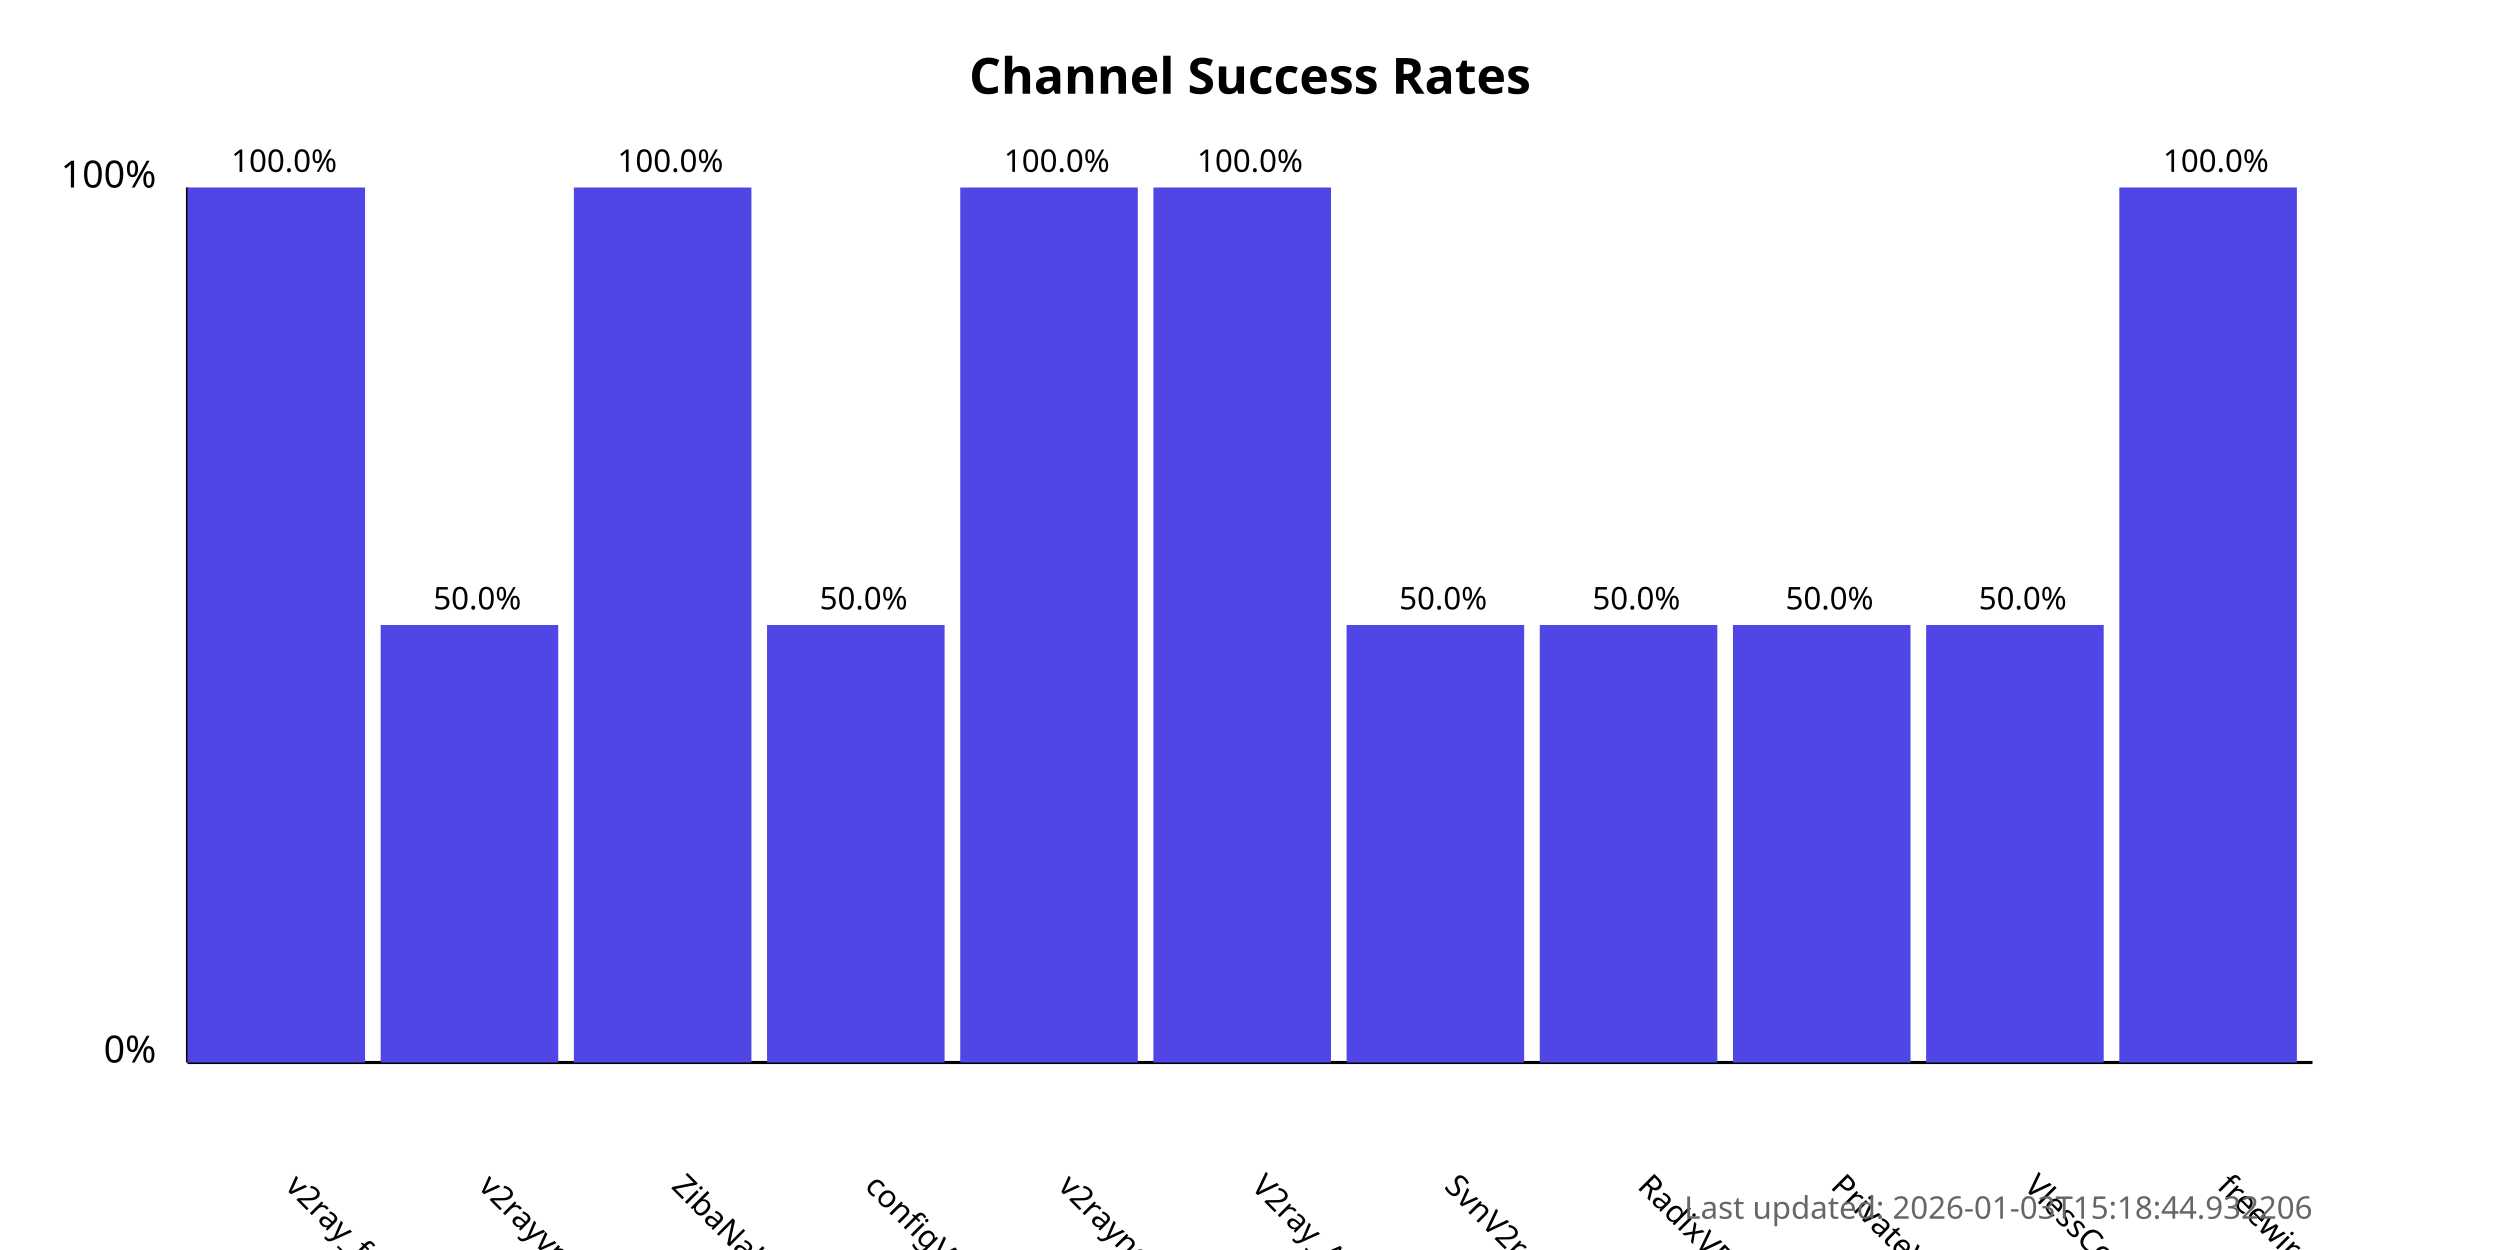
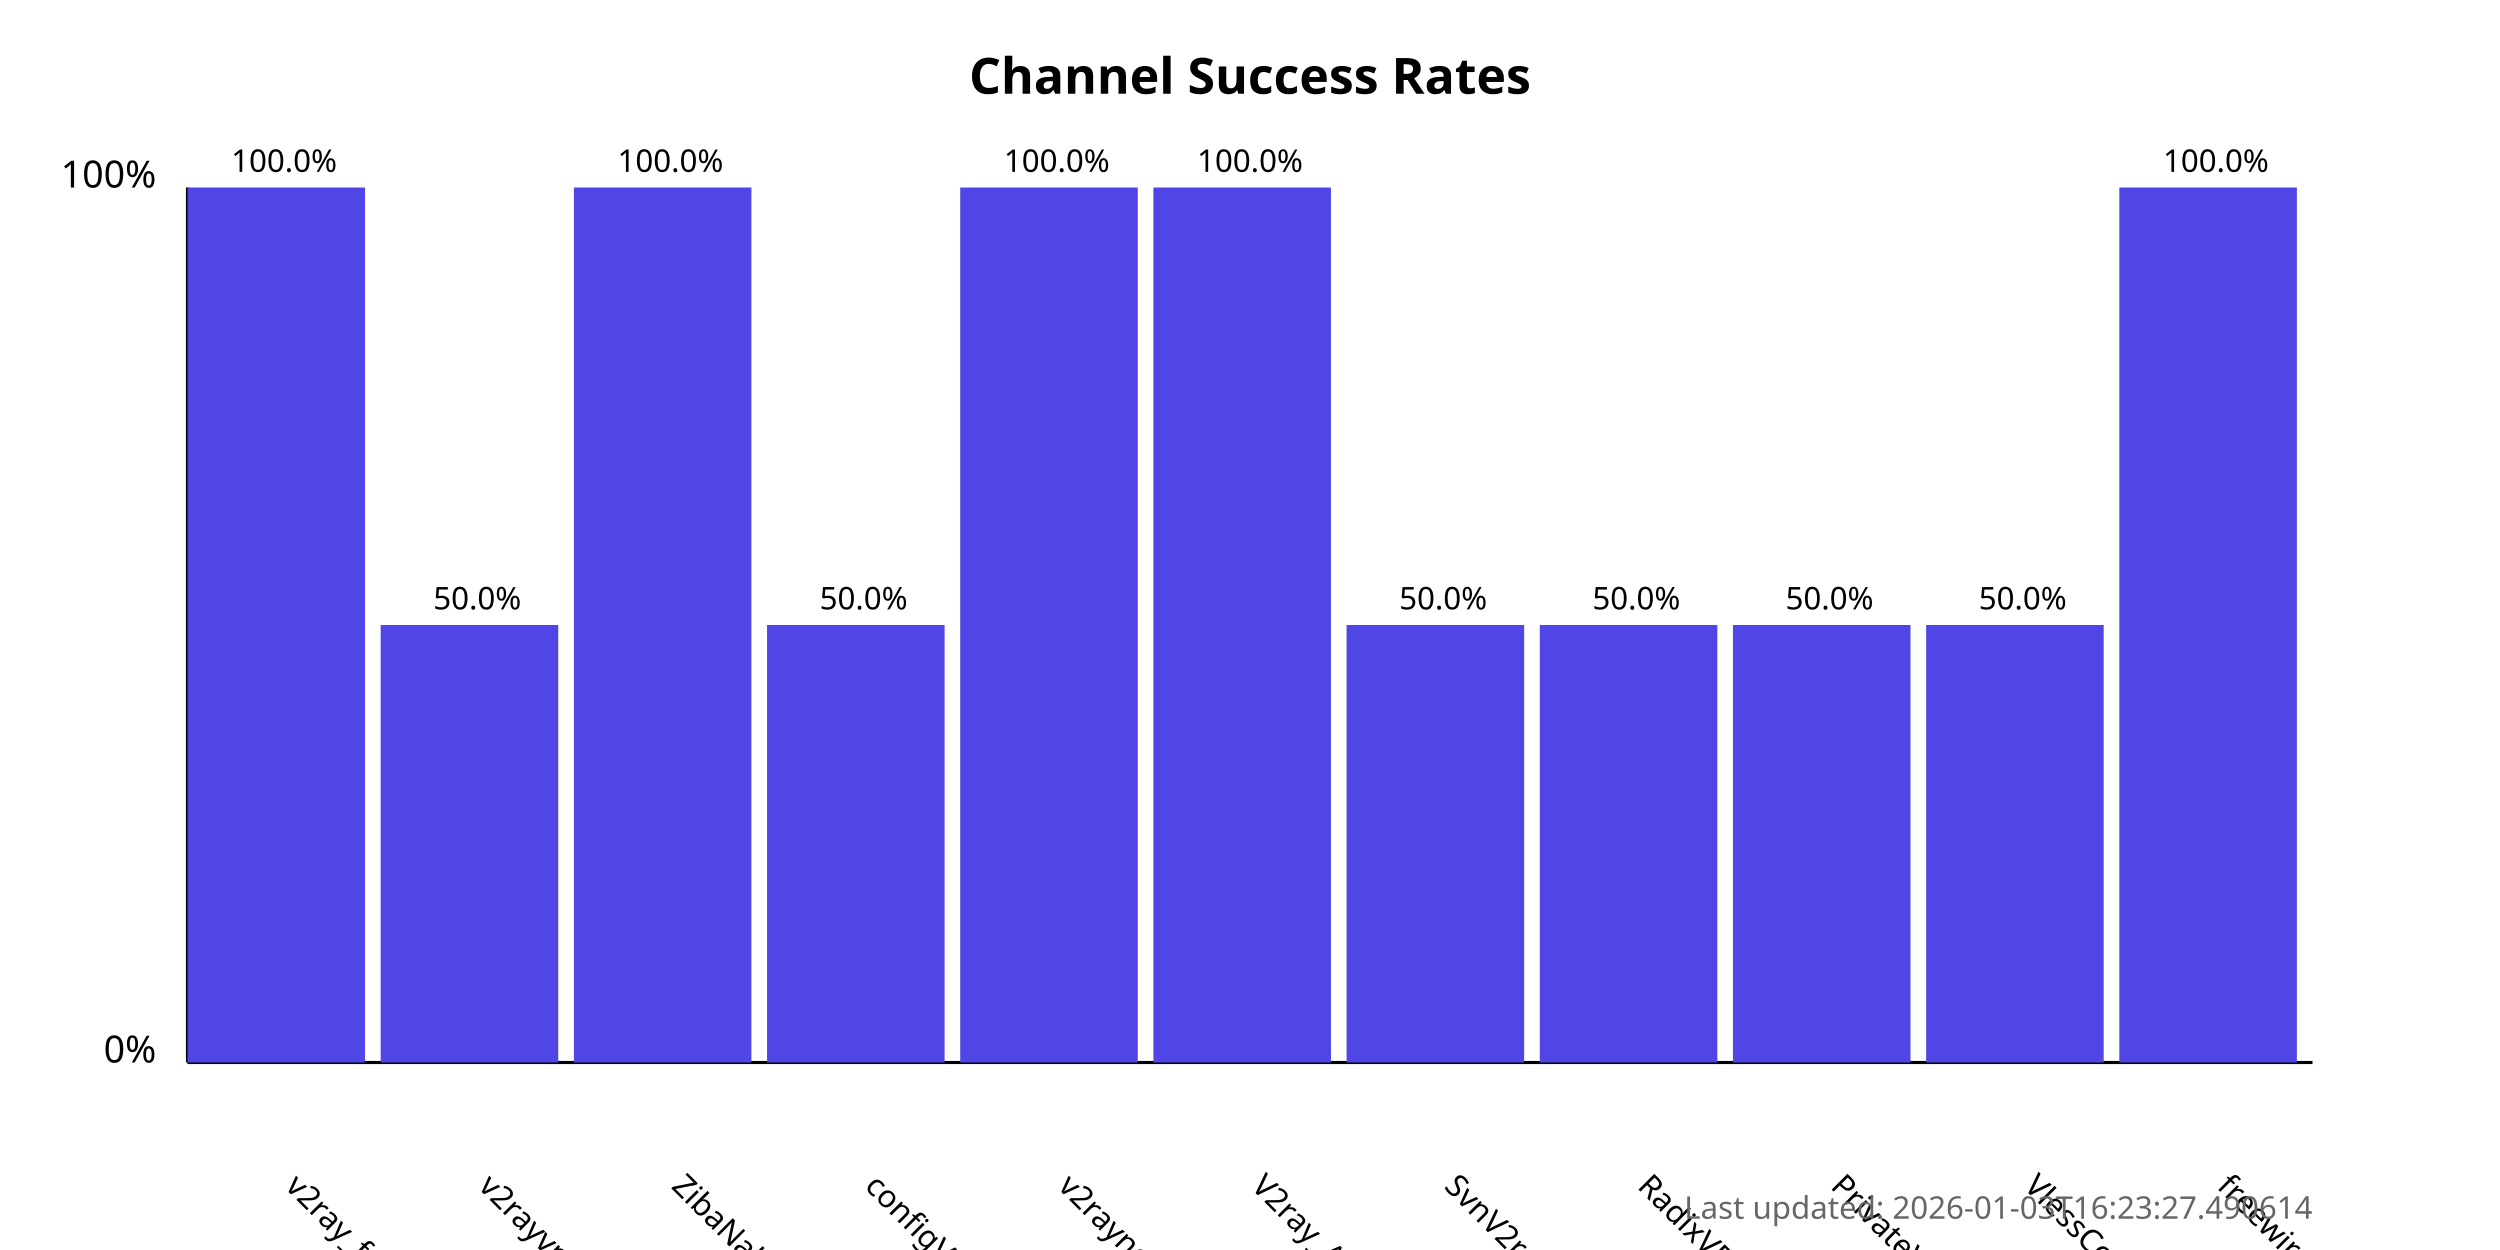
<svg xmlns="http://www.w3.org/2000/svg" width="800" height="400">
  <style>
            .chart-title { font: bold 16px sans-serif; }
            .axis-label { font: 12px sans-serif; }
            .tick-label { font: 10px sans-serif; }
            .bar { fill: #4f46e5; }
            .bar:hover { fill: #6366f1; }
            .timestamp { font: 10px sans-serif; fill: #666; }
        </style>
  <text x="400.0" y="30" text-anchor="middle" class="chart-title">
            Channel Success Rates
        </text>
  <line x1="60" y1="340" x2="60" y2="60" stroke="black" stroke-width="1" />
  <line x1="60" y1="340" x2="740" y2="340" stroke="black" stroke-width="1" />
  <text x="50" y="340" text-anchor="end" class="axis-label">0%</text>
  <text x="50" y="60" text-anchor="end" class="axis-label">100%</text>
  <g>
    <rect x="60" y="60.0" width="56.818" height="280.0" class="bar" />
    <text x="90.909" y="380" transform="rotate(45, 90.90909, 380)" text-anchor="start" class="tick-label">
                v2ray_free_conf
            </text>
    <text x="90.909" y="55.0" text-anchor="middle" class="tick-label">
                100.0%
            </text>
  </g>
  <g>
    <rect x="121.818" y="200.0" width="56.818" height="140.0" class="bar" />
    <text x="152.727" y="380" transform="rotate(45, 152.7273, 380)" text-anchor="start" class="tick-label">
                v2rayvpno
            </text>
    <text x="152.727" y="195.0" text-anchor="middle" class="tick-label">
                50.0%
            </text>
  </g>
  <g>
    <rect x="183.636" y="60.0" width="56.818" height="280.0" class="bar" />
    <text x="214.545" y="380" transform="rotate(45, 214.5455, 380)" text-anchor="start" class="tick-label">
                ZibaNabz
            </text>
    <text x="214.545" y="55.0" text-anchor="middle" class="tick-label">
                100.0%
            </text>
  </g>
  <g>
    <rect x="245.455" y="200.0" width="56.818" height="140.0" class="bar" />
    <text x="276.364" y="380" transform="rotate(45, 276.3636, 380)" text-anchor="start" class="tick-label">
                configV2rayForFree
            </text>
    <text x="276.364" y="195.0" text-anchor="middle" class="tick-label">
                50.0%
            </text>
  </g>
  <g>
    <rect x="307.273" y="60.0" width="56.818" height="280.0" class="bar" />
    <text x="338.182" y="380" transform="rotate(45, 338.1818, 380)" text-anchor="start" class="tick-label">
                v2rayngvpn
            </text>
    <text x="338.182" y="55.0" text-anchor="middle" class="tick-label">
                100.0%
            </text>
  </g>
  <g>
    <rect x="369.091" y="60.0" width="56.818" height="280.0" class="bar" />
    <text x="400.0" y="380" transform="rotate(45, 400.0, 380)" text-anchor="start" class="tick-label">
                V2ray_Alpha
            </text>
    <text x="400.0" y="55.0" text-anchor="middle" class="tick-label">
                100.0%
            </text>
  </g>
  <g>
    <rect x="430.909" y="200.0" width="56.818" height="140.0" class="bar" />
    <text x="461.818" y="380" transform="rotate(45, 461.8182, 380)" text-anchor="start" class="tick-label">
                SvnV2ray
            </text>
    <text x="461.818" y="195.0" text-anchor="middle" class="tick-label">
                50.0%
            </text>
  </g>
  <g>
    <rect x="492.727" y="200.0" width="56.818" height="140.0" class="bar" />
    <text x="523.636" y="380" transform="rotate(45, 523.6364, 380)" text-anchor="start" class="tick-label">
                RadixVPN
            </text>
    <text x="523.636" y="195.0" text-anchor="middle" class="tick-label">
                50.0%
            </text>
  </g>
  <g>
    <rect x="554.545" y="200.0" width="56.818" height="140.0" class="bar" />
    <text x="585.455" y="380" transform="rotate(45, 585.4545, 380)" text-anchor="start" class="tick-label">
                PrivateVPNs
            </text>
    <text x="585.455" y="195.0" text-anchor="middle" class="tick-label">
                50.0%
            </text>
  </g>
  <g>
    <rect x="616.364" y="200.0" width="56.818" height="140.0" class="bar" />
    <text x="647.273" y="380" transform="rotate(45, 647.2727, 380)" text-anchor="start" class="tick-label">
                VlessConfig
            </text>
    <text x="647.273" y="195.0" text-anchor="middle" class="tick-label">
                50.0%
            </text>
  </g>
  <g>
    <rect x="678.182" y="60.0" width="56.818" height="280.0" class="bar" />
    <text x="709.091" y="380" transform="rotate(45, 709.0909, 380)" text-anchor="start" class="tick-label">
                freewireguard
            </text>
    <text x="709.091" y="55.0" text-anchor="middle" class="tick-label">
                100.0%
            </text>
  </g>
  <text x="740" y="390" text-anchor="end" class="timestamp">
-             Last updated: 2026-01-03T15:18:44.932206
+             Last updated: 2026-01-03T16:23:27.490614
        </text>
</svg>
